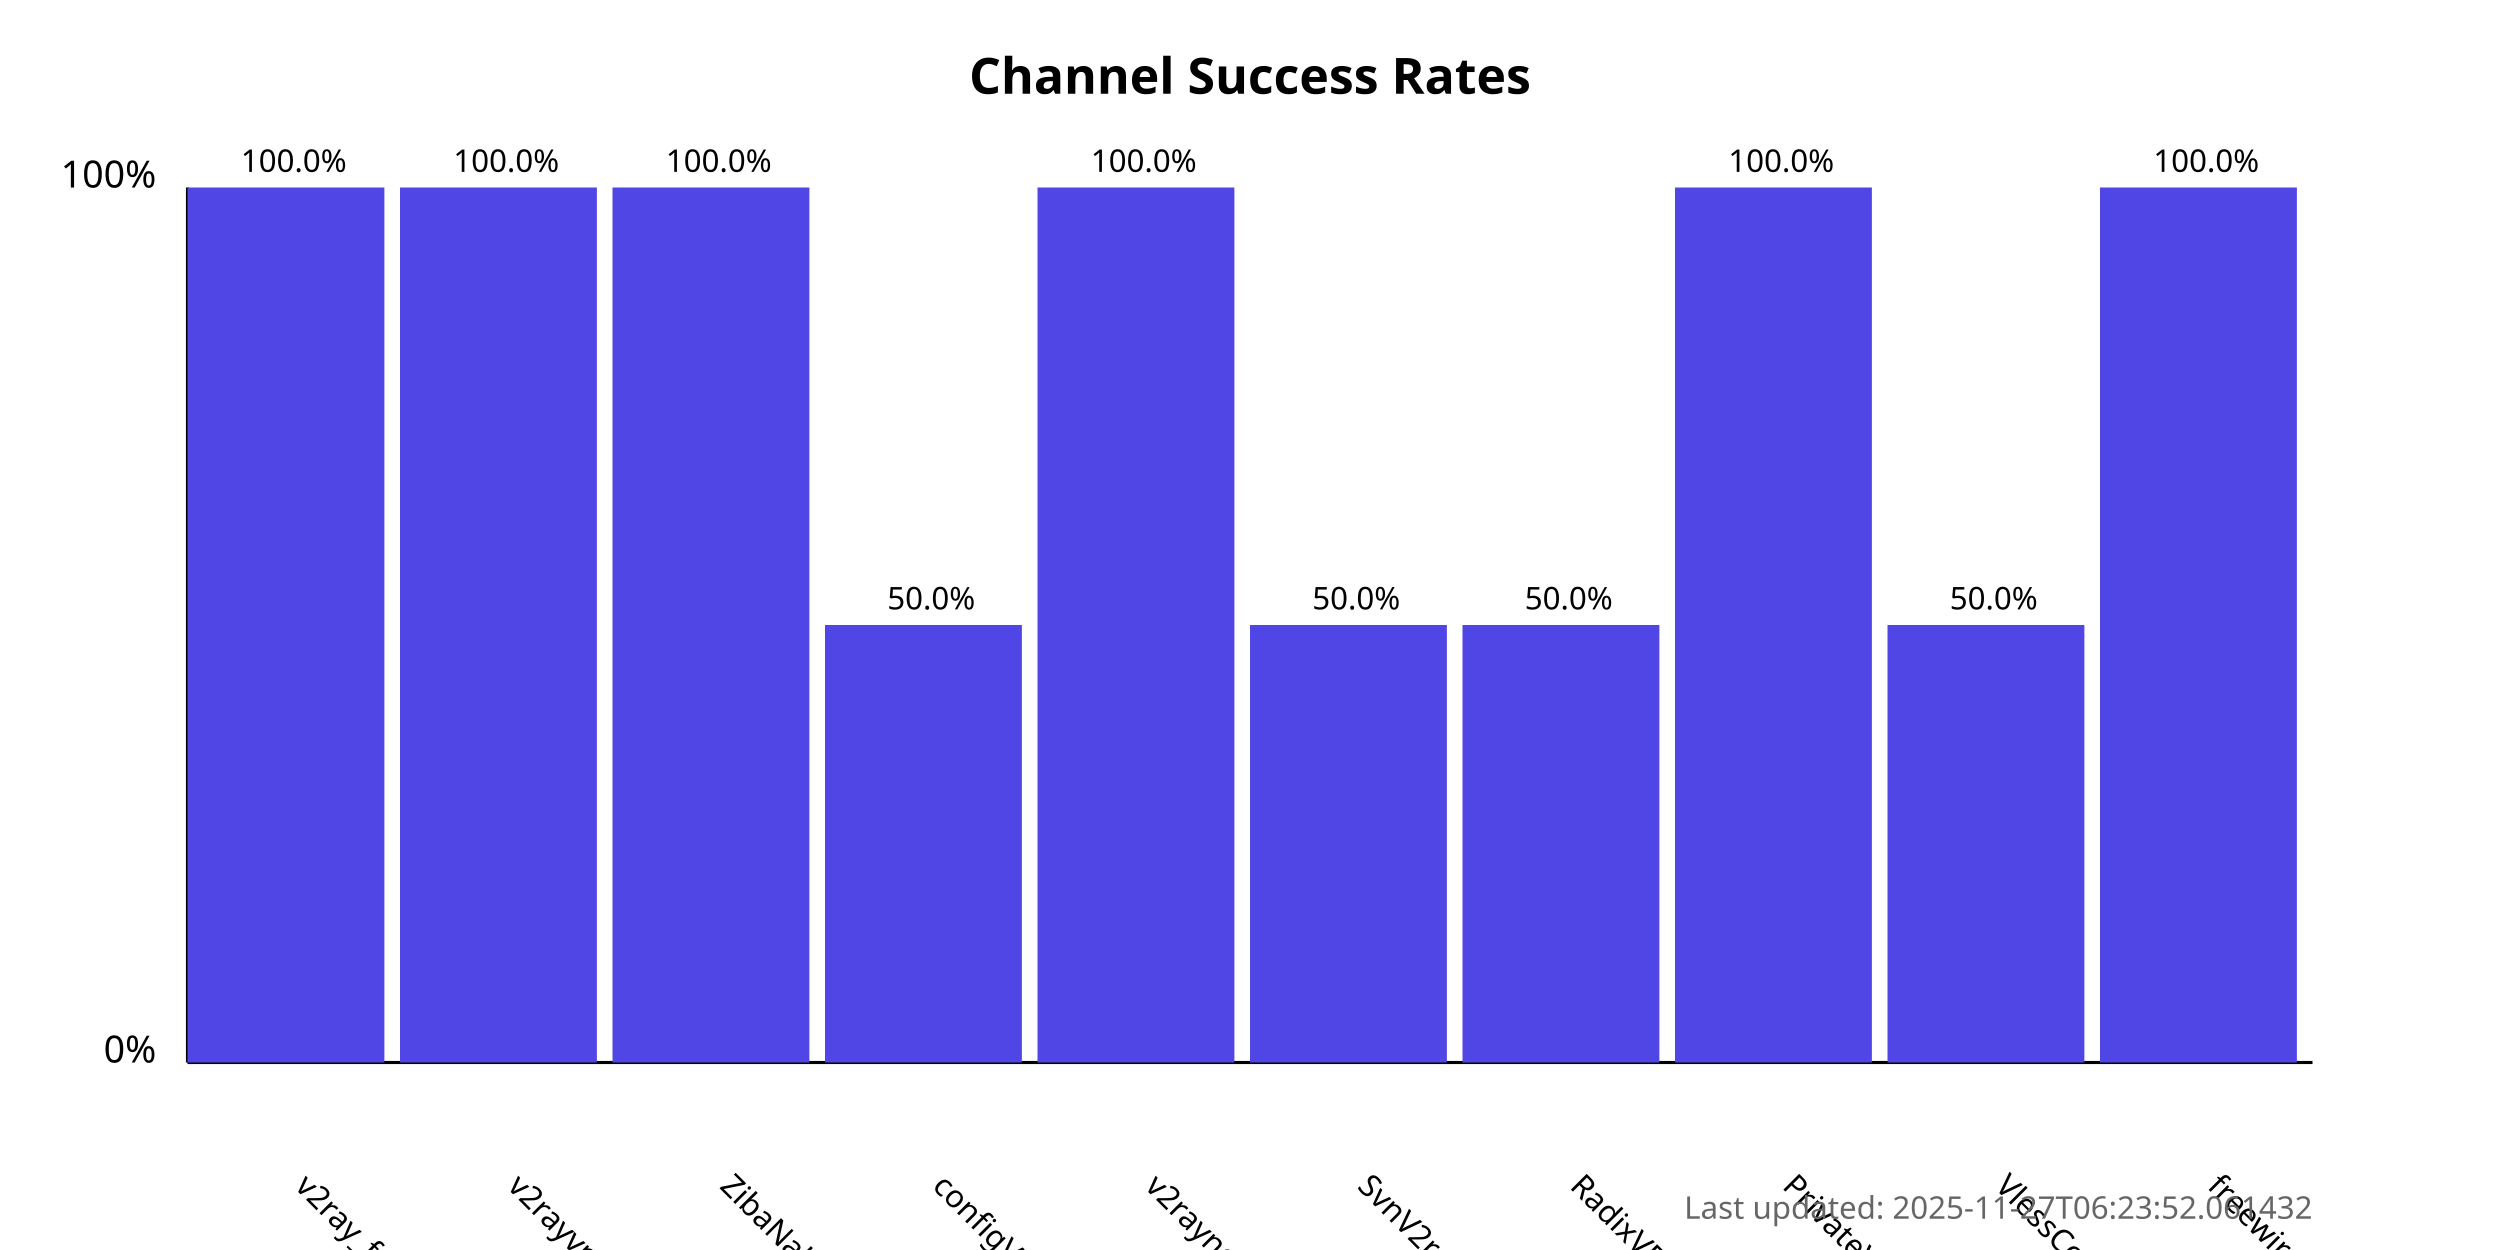
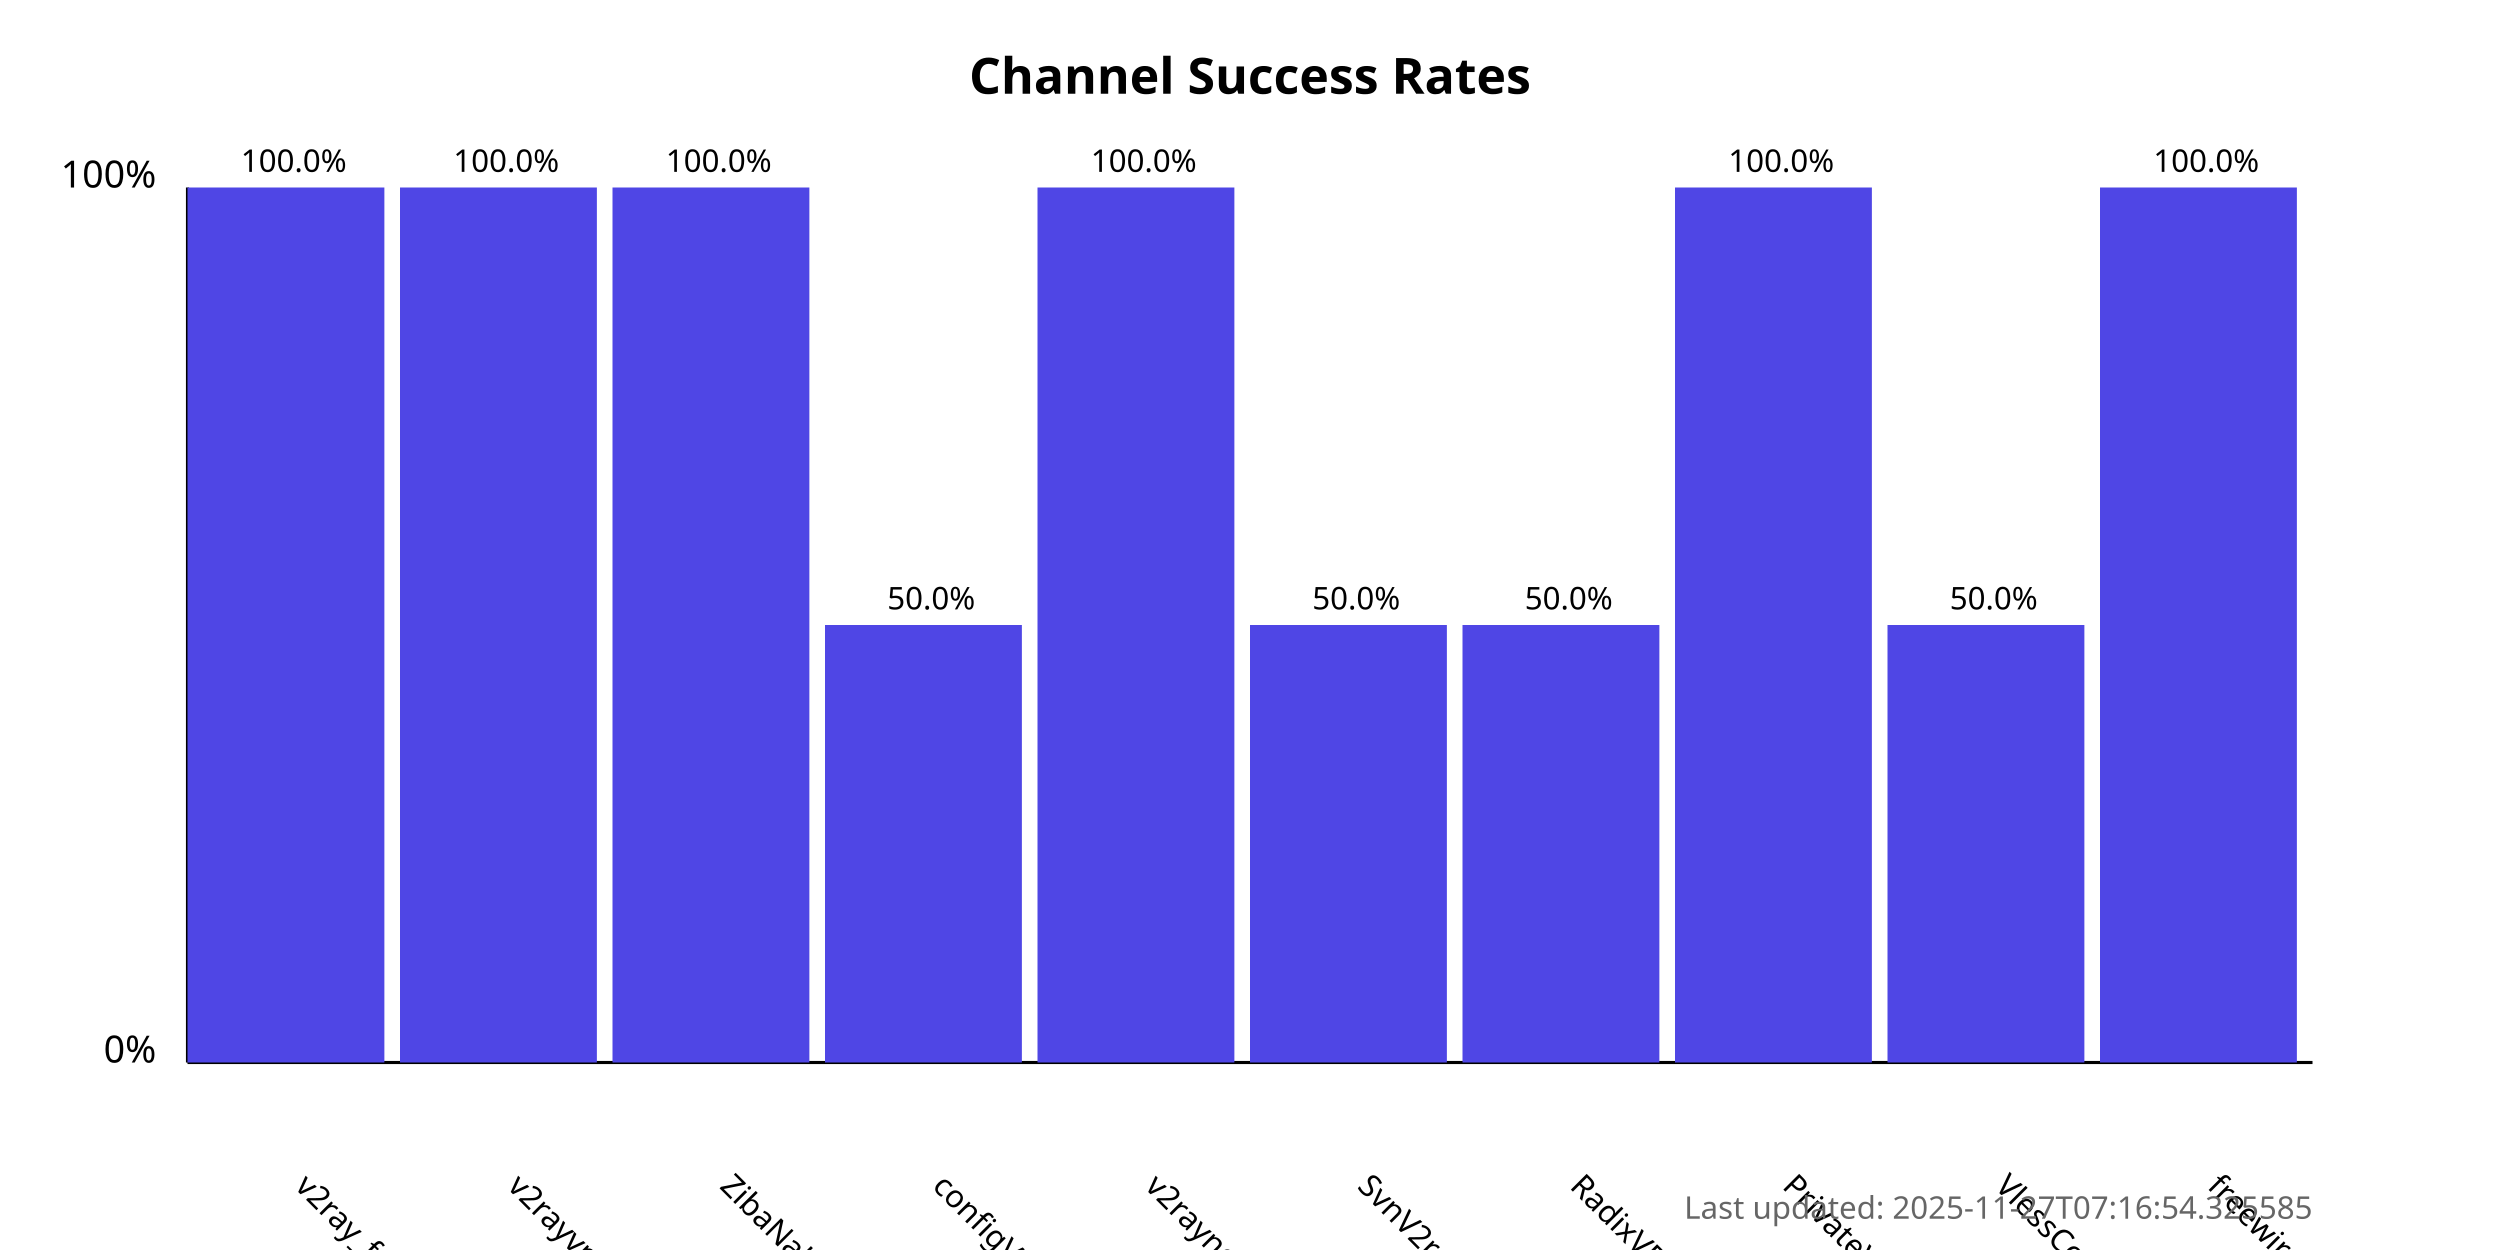
<svg xmlns="http://www.w3.org/2000/svg" width="800" height="400">
  <style>
            .chart-title { font: bold 16px sans-serif; }
            .axis-label { font: 12px sans-serif; }
            .tick-label { font: 10px sans-serif; }
            .bar { fill: #4f46e5; }
            .bar:hover { fill: #6366f1; }
            .timestamp { font: 10px sans-serif; fill: #666; }
        </style>
  <text x="400.0" y="30" text-anchor="middle" class="chart-title">
            Channel Success Rates
        </text>
  <line x1="60" y1="340" x2="60" y2="60" stroke="black" stroke-width="1" />
  <line x1="60" y1="340" x2="740" y2="340" stroke="black" stroke-width="1" />
  <text x="50" y="340" text-anchor="end" class="axis-label">0%</text>
  <text x="50" y="60" text-anchor="end" class="axis-label">100%</text>
  <g>
    <rect x="60" y="60.0" width="63.0" height="280.0" class="bar" />
    <text x="94.0" y="380" transform="rotate(45, 94.0, 380)" text-anchor="start" class="tick-label">
                v2ray_free_conf
            </text>
    <text x="94.0" y="55.0" text-anchor="middle" class="tick-label">
                100.0%
            </text>
  </g>
  <g>
    <rect x="128.0" y="60.0" width="63.0" height="280.0" class="bar" />
    <text x="162.0" y="380" transform="rotate(45, 162.0, 380)" text-anchor="start" class="tick-label">
                v2rayvpno
            </text>
    <text x="162.0" y="55.0" text-anchor="middle" class="tick-label">
                100.0%
            </text>
  </g>
  <g>
    <rect x="196.0" y="60.0" width="63.0" height="280.0" class="bar" />
    <text x="230.0" y="380" transform="rotate(45, 230.0, 380)" text-anchor="start" class="tick-label">
                ZibaNabz
            </text>
    <text x="230.0" y="55.0" text-anchor="middle" class="tick-label">
                100.0%
            </text>
  </g>
  <g>
    <rect x="264.0" y="200.0" width="63.0" height="140.0" class="bar" />
    <text x="298.0" y="380" transform="rotate(45, 298.0, 380)" text-anchor="start" class="tick-label">
                configV2rayForFree
            </text>
    <text x="298.0" y="195.0" text-anchor="middle" class="tick-label">
                50.0%
            </text>
  </g>
  <g>
    <rect x="332.0" y="60.0" width="63.0" height="280.0" class="bar" />
    <text x="366.0" y="380" transform="rotate(45, 366.0, 380)" text-anchor="start" class="tick-label">
                v2rayngvpn
            </text>
    <text x="366.0" y="55.0" text-anchor="middle" class="tick-label">
                100.0%
            </text>
  </g>
  <g>
    <rect x="400.0" y="200.0" width="63.0" height="140.0" class="bar" />
    <text x="434.0" y="380" transform="rotate(45, 434.0, 380)" text-anchor="start" class="tick-label">
                SvnV2ray
            </text>
    <text x="434.0" y="195.0" text-anchor="middle" class="tick-label">
                50.0%
            </text>
  </g>
  <g>
    <rect x="468.0" y="200.0" width="63.0" height="140.0" class="bar" />
    <text x="502.0" y="380" transform="rotate(45, 502.0, 380)" text-anchor="start" class="tick-label">
                RadixVPN
            </text>
    <text x="502.0" y="195.0" text-anchor="middle" class="tick-label">
                50.0%
            </text>
  </g>
  <g>
    <rect x="536.0" y="60.0" width="63.0" height="280.0" class="bar" />
    <text x="570.0" y="380" transform="rotate(45, 570.0, 380)" text-anchor="start" class="tick-label">
                PrivateVPNs
            </text>
    <text x="570.0" y="55.0" text-anchor="middle" class="tick-label">
                100.0%
            </text>
  </g>
  <g>
    <rect x="604.0" y="200.0" width="63.0" height="140.0" class="bar" />
    <text x="638.0" y="380" transform="rotate(45, 638.0, 380)" text-anchor="start" class="tick-label">
                VlessConfig
            </text>
    <text x="638.0" y="195.0" text-anchor="middle" class="tick-label">
                50.0%
            </text>
  </g>
  <g>
    <rect x="672.0" y="60.0" width="63.0" height="280.0" class="bar" />
    <text x="706.0" y="380" transform="rotate(45, 706.0, 380)" text-anchor="start" class="tick-label">
                freewireguard
            </text>
    <text x="706.0" y="55.0" text-anchor="middle" class="tick-label">
                100.0%
            </text>
  </g>
  <text x="740" y="390" text-anchor="end" class="timestamp">
-             Last updated: 2025-11-27T06:23:52.061432
+             Last updated: 2025-11-27T07:16:54.325585
        </text>
</svg>
